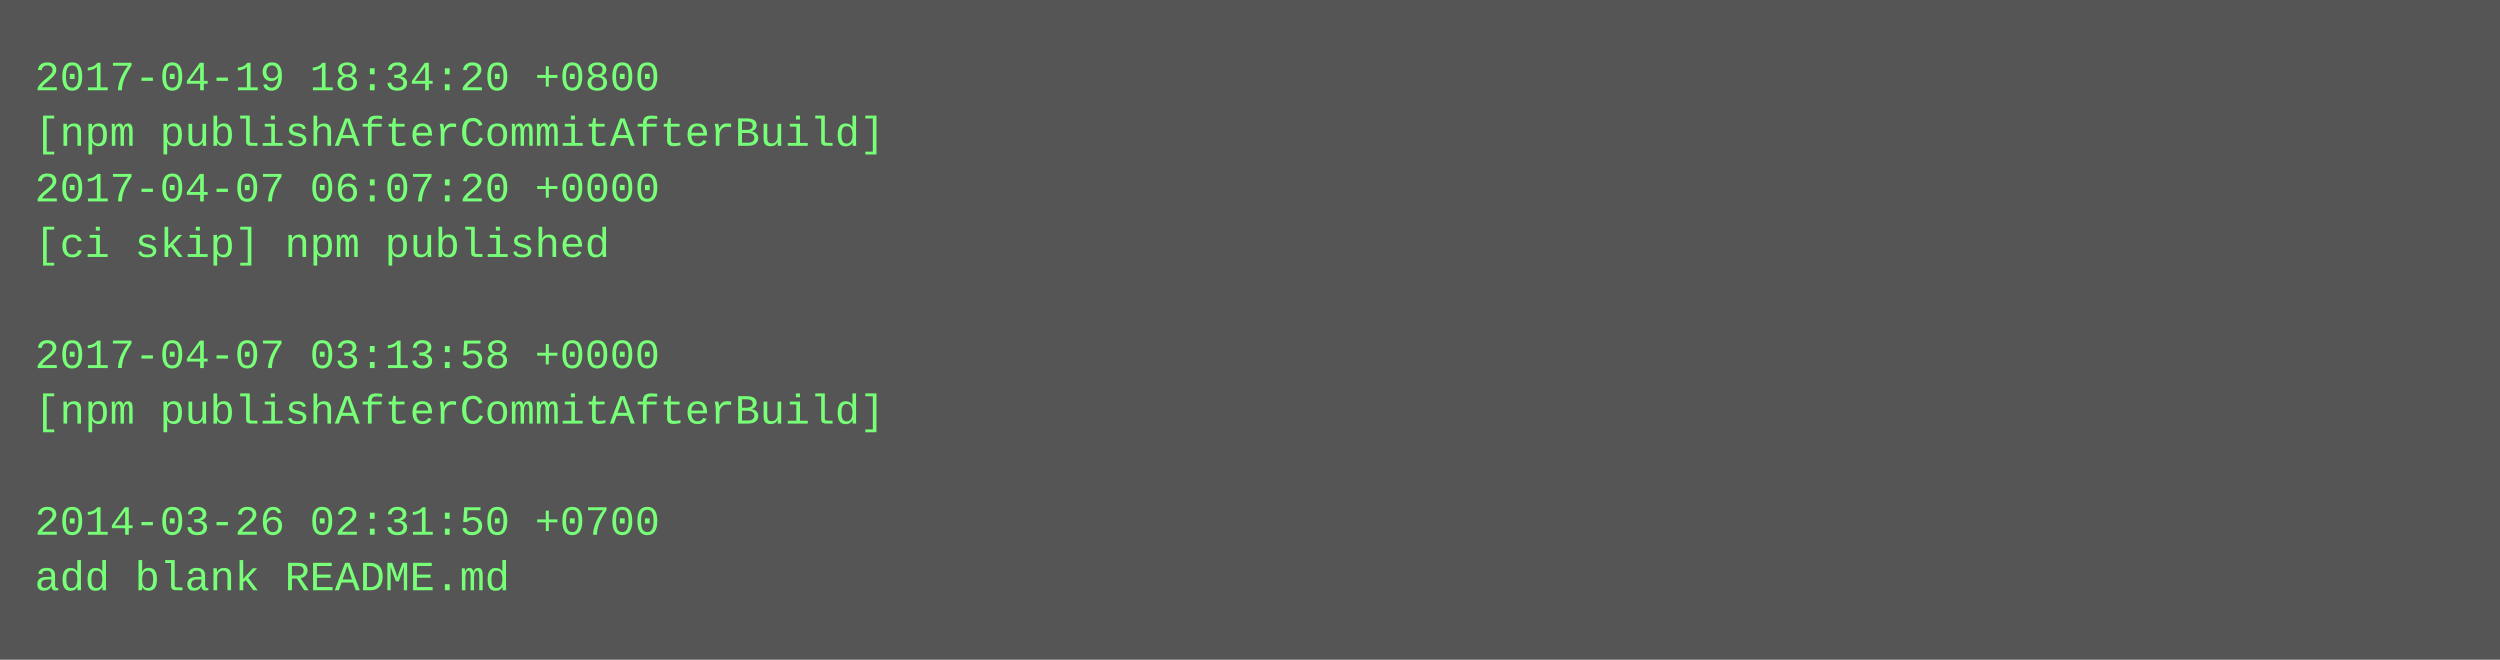
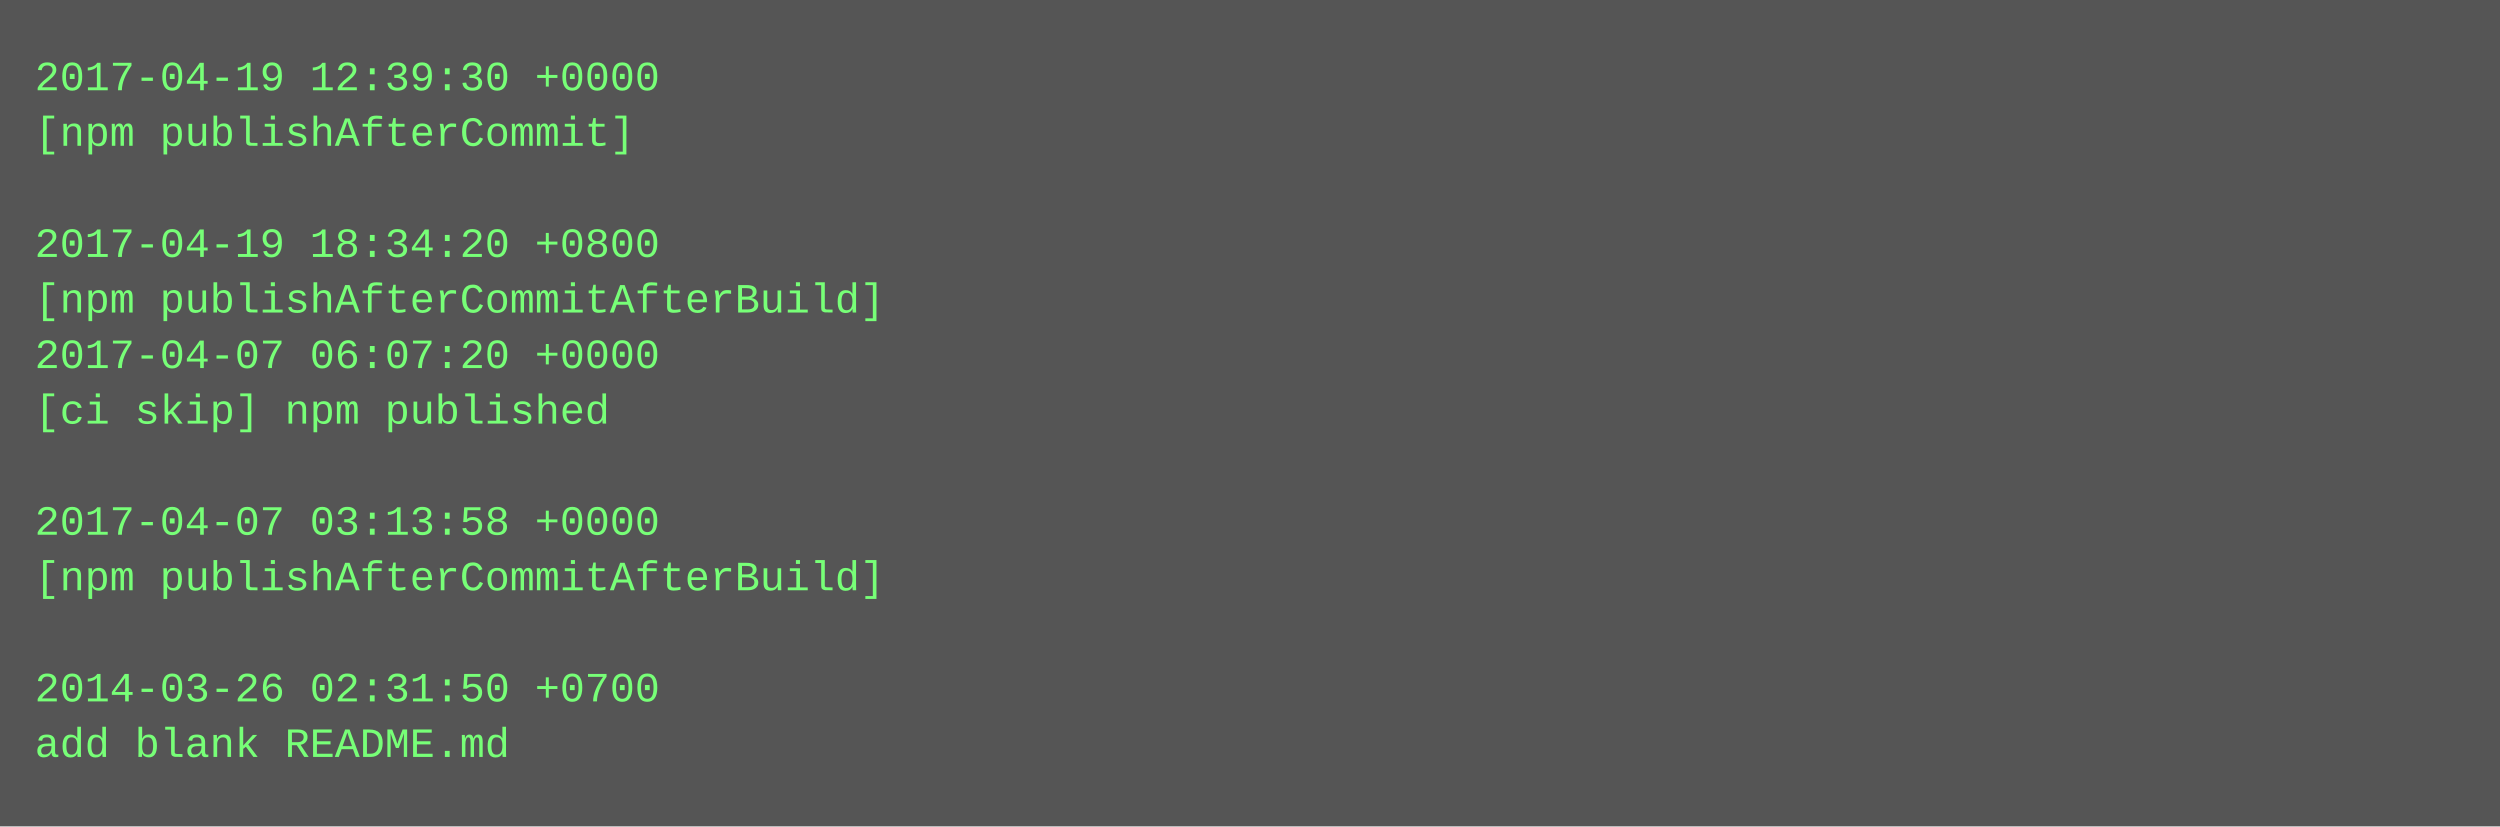
- <svg xmlns="http://www.w3.org/2000/svg" height="190" width="720">
-   <rect height="190" fill="#555" width="720" />
+ <svg xmlns="http://www.w3.org/2000/svg" height="238" width="720">
+   <rect height="238" fill="#555" width="720" />
  <text fill="#7f7" font-family="Courier New" font-size="12" xml:space="preserve">
-     <tspan x="10" y="26">2017-04-19 18:34:20 +0800</tspan>
-     <tspan x="10" y="42">[npm publishAfterCommitAfterBuild]</tspan>
-     <tspan x="10" y="58">2017-04-07 06:07:20 +0000</tspan>
-     <tspan x="10" y="74">[ci skip] npm published</tspan>
-     <tspan x="10" y="90" />
-     <tspan x="10" y="106">2017-04-07 03:13:58 +0000</tspan>
-     <tspan x="10" y="122">[npm publishAfterCommitAfterBuild]</tspan>
+     <tspan x="10" y="26">2017-04-19 12:39:30 +0000</tspan>
+     <tspan x="10" y="42">[npm publishAfterCommit]</tspan>
+     <tspan x="10" y="58" />
+     <tspan x="10" y="74">2017-04-19 18:34:20 +0800</tspan>
+     <tspan x="10" y="90">[npm publishAfterCommitAfterBuild]</tspan>
+     <tspan x="10" y="106">2017-04-07 06:07:20 +0000</tspan>
+     <tspan x="10" y="122">[ci skip] npm published</tspan>
    <tspan x="10" y="138" />
-     <tspan x="10" y="154">2014-03-26 02:31:50 +0700</tspan>
-     <tspan x="10" y="170">add blank README.md</tspan>
+     <tspan x="10" y="154">2017-04-07 03:13:58 +0000</tspan>
+     <tspan x="10" y="170">[npm publishAfterCommitAfterBuild]</tspan>
+     <tspan x="10" y="186" />
+     <tspan x="10" y="202">2014-03-26 02:31:50 +0700</tspan>
+     <tspan x="10" y="218">add blank README.md</tspan>
  </text>
</svg>
